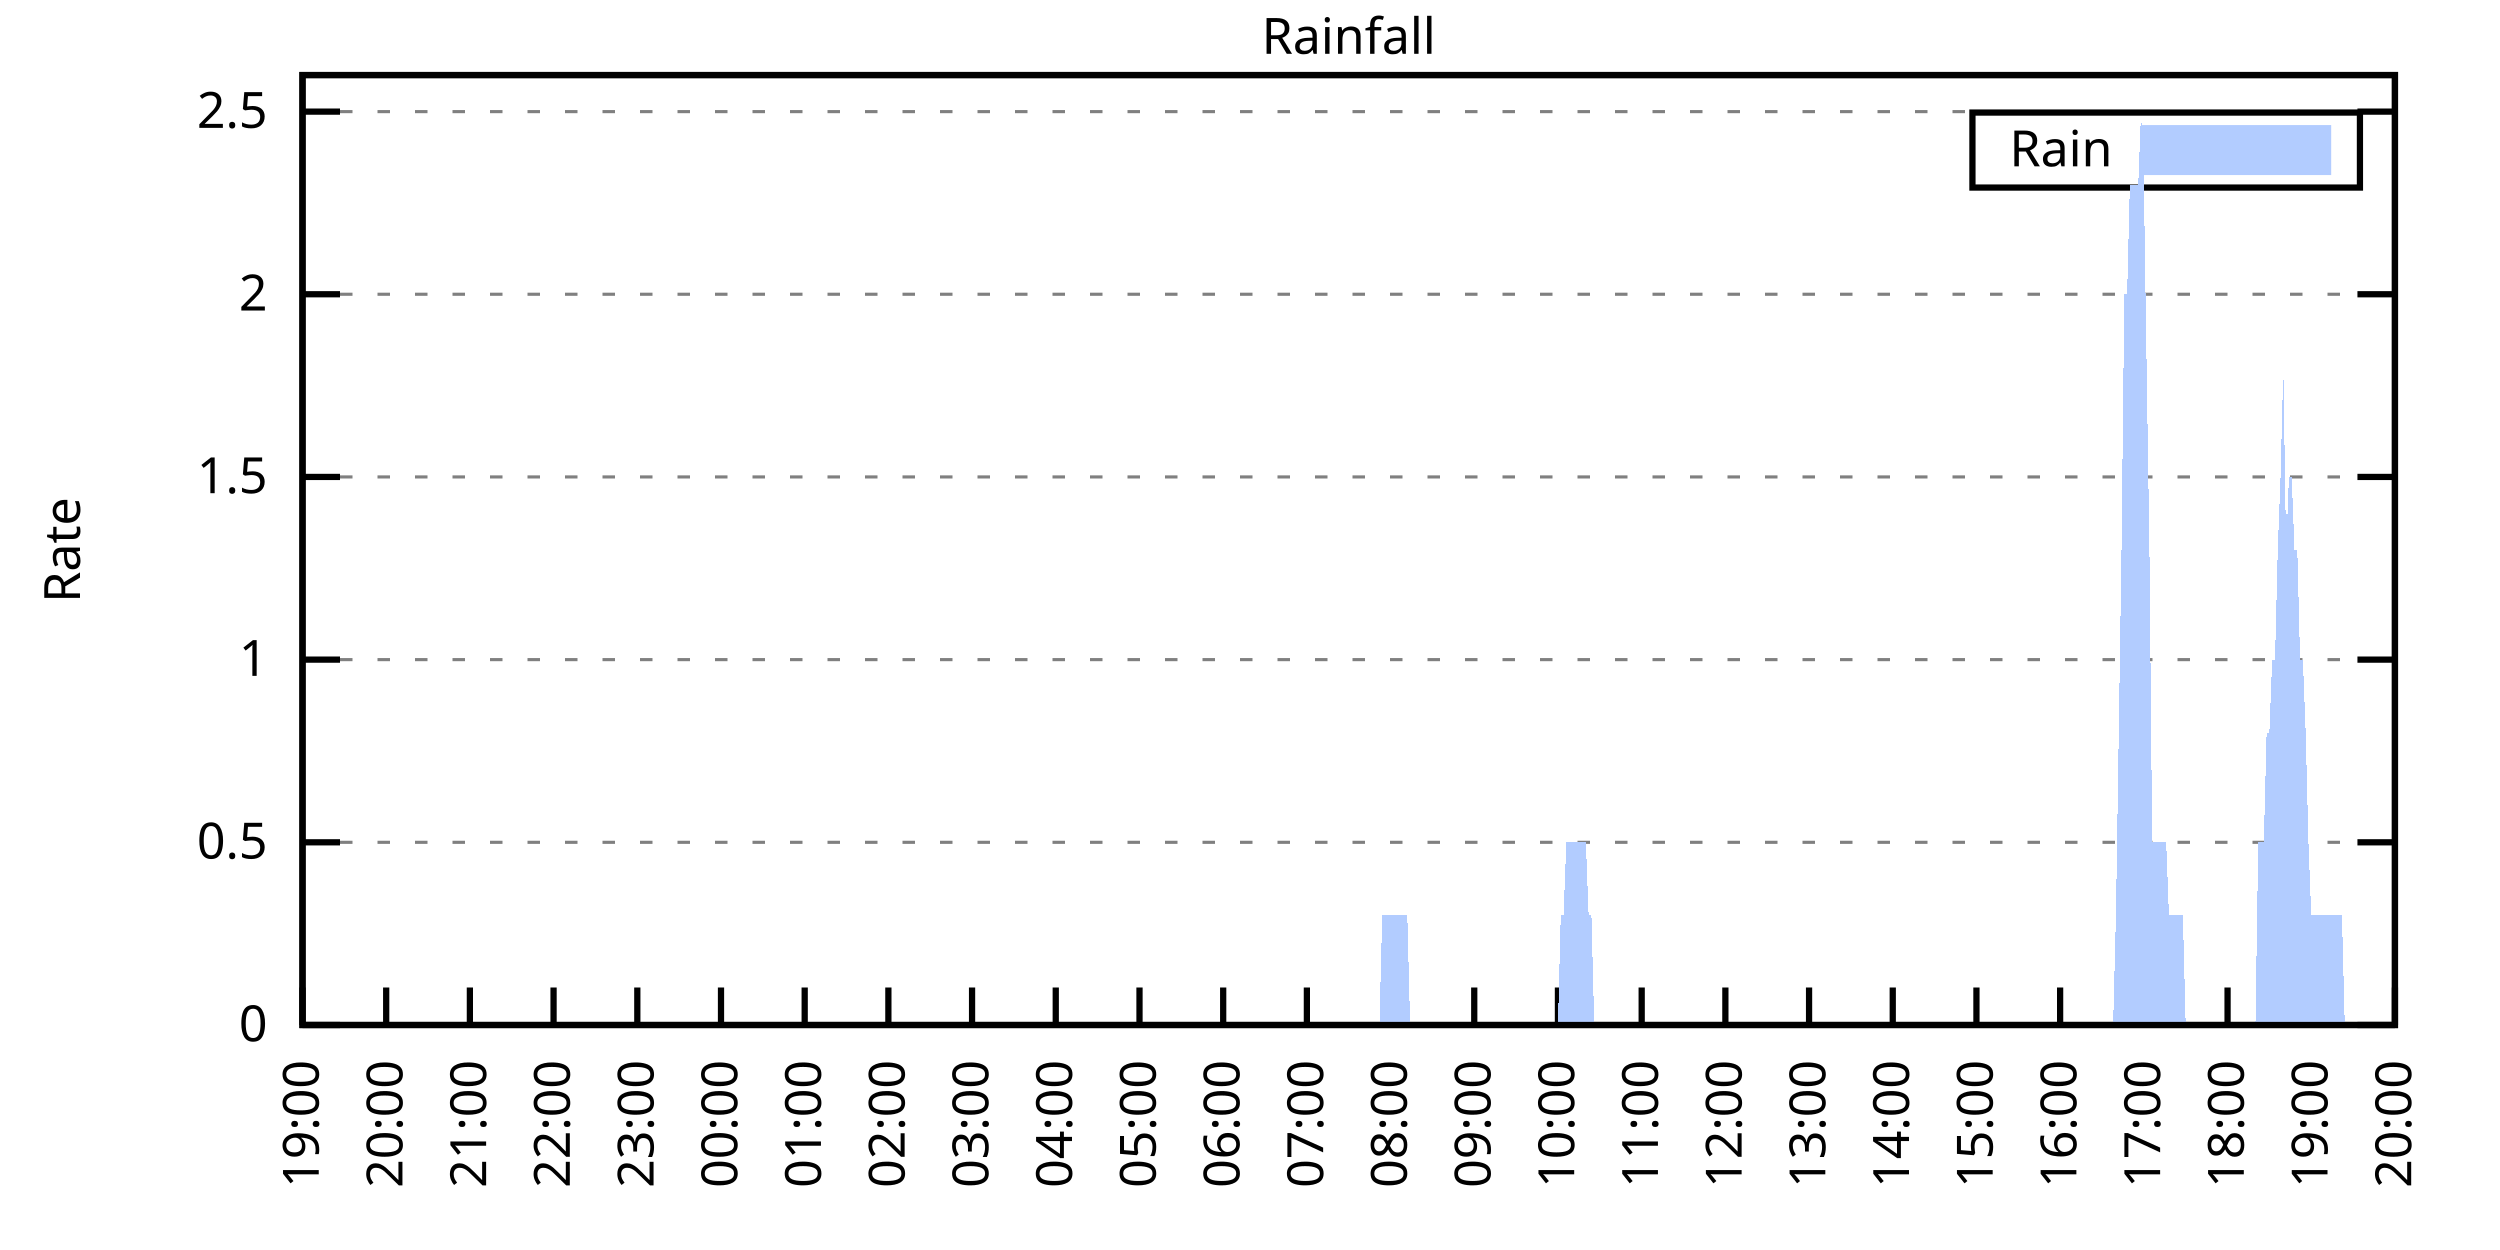
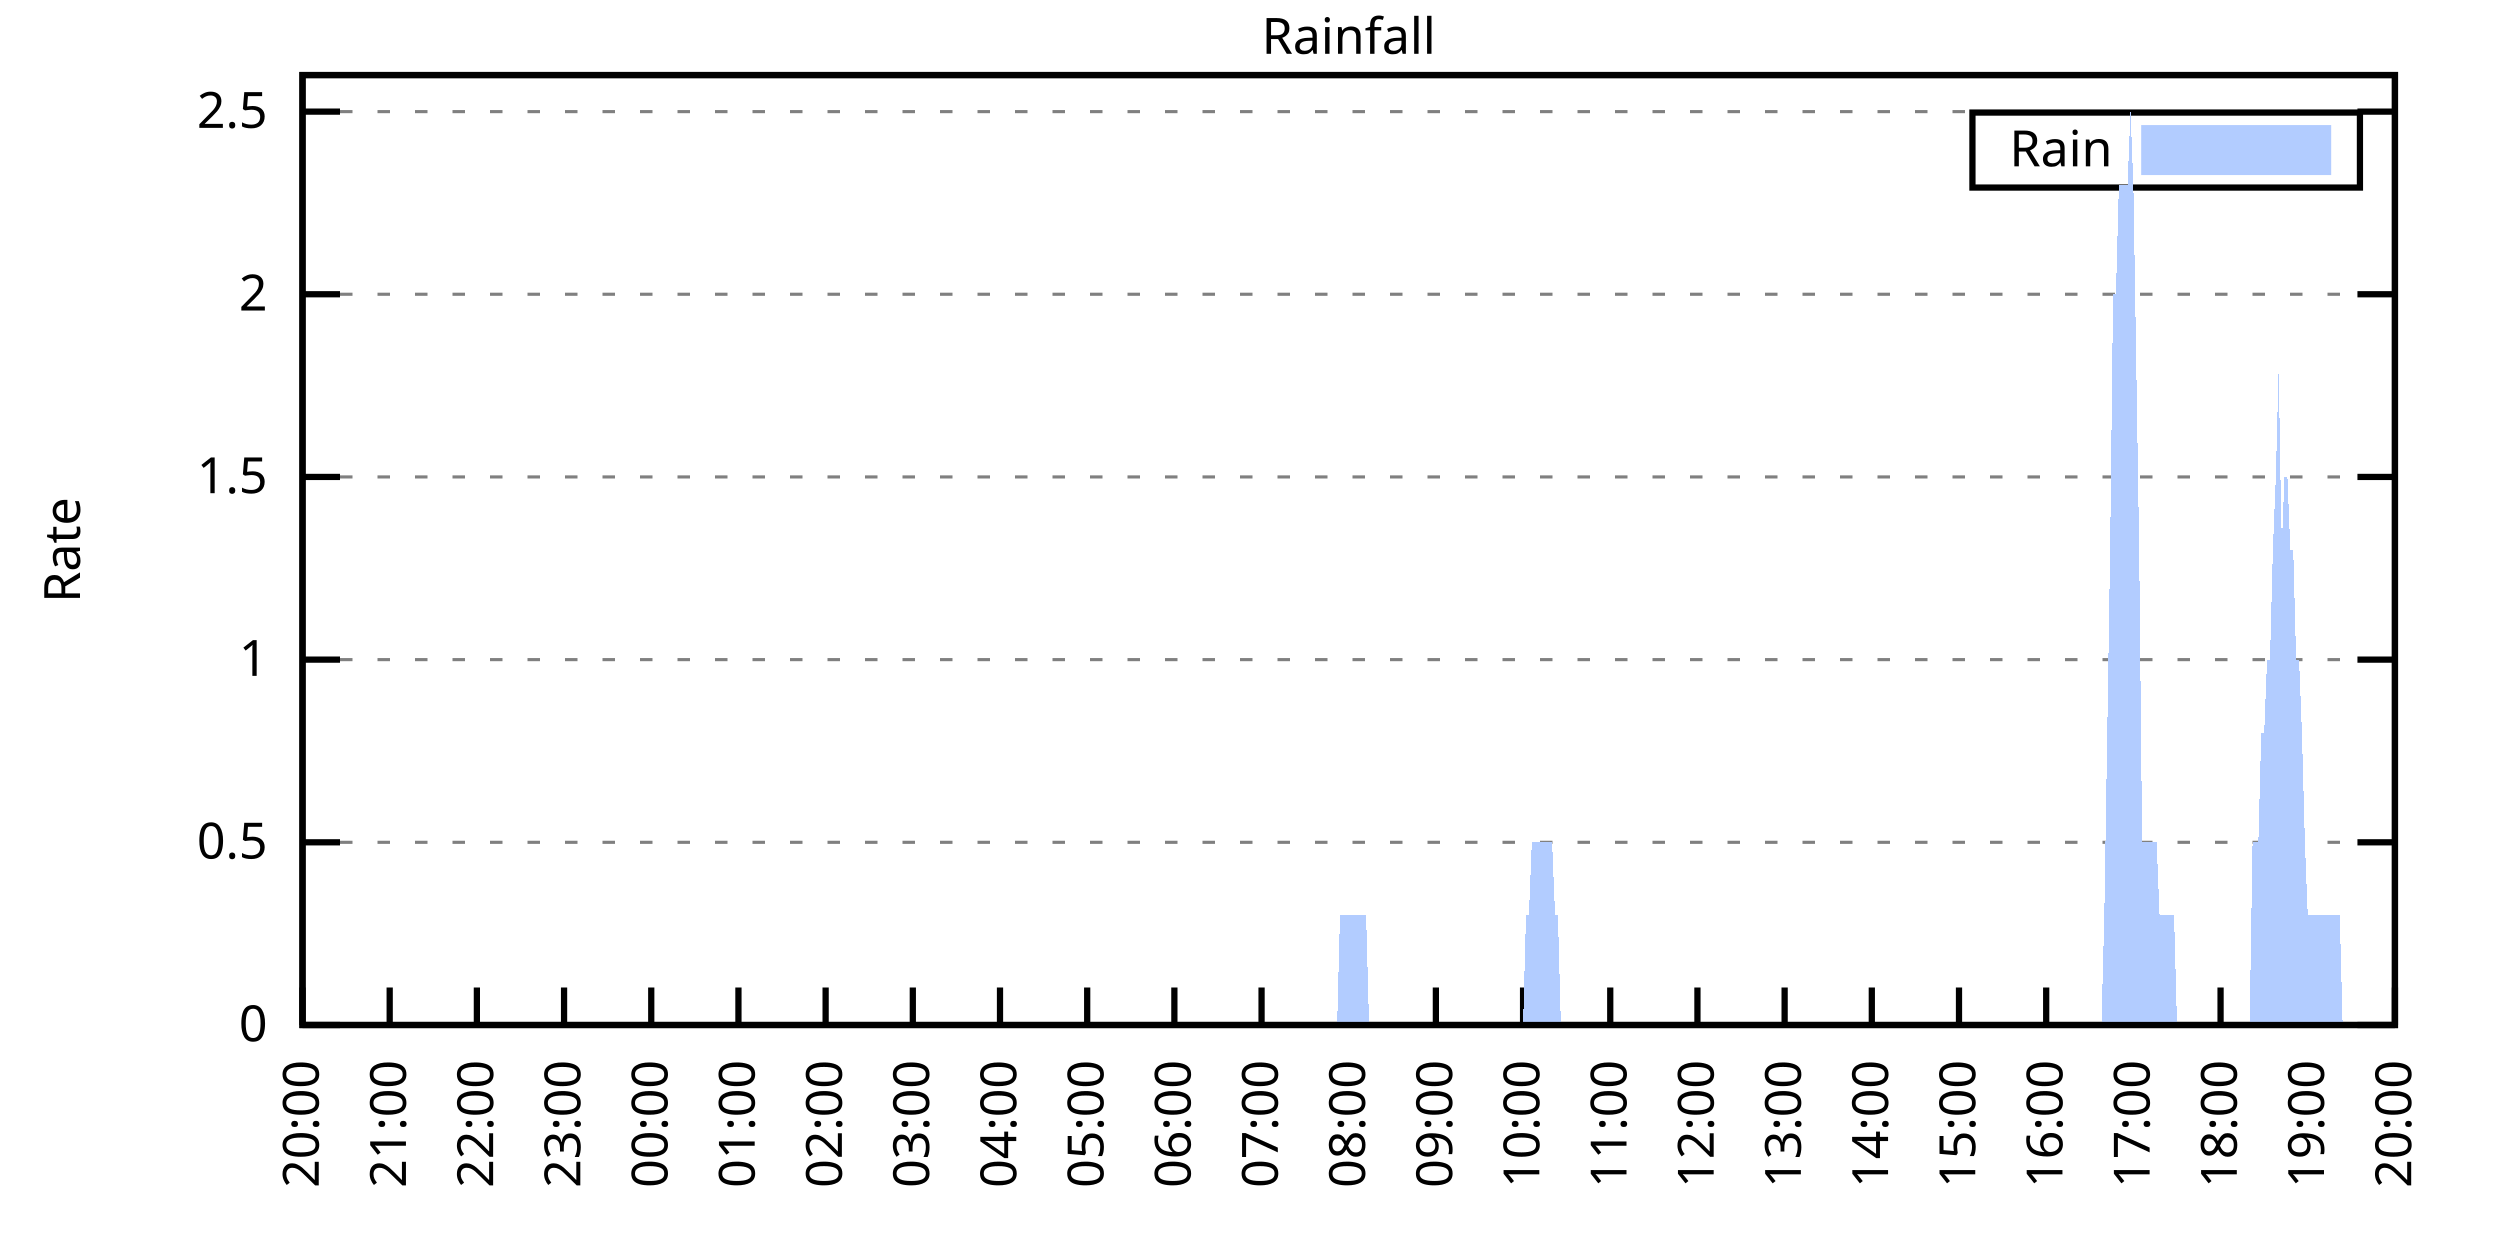
<svg xmlns="http://www.w3.org/2000/svg" xmlns:xlink="http://www.w3.org/1999/xlink" width="400" height="200" viewBox="0 0 400 200">
  <g id="gnuplot_canvas">
    <rect x="0" y="0" width="400" height="200" fill="none" />
    <defs>
      <circle id="gpDot" r="0.5" stroke-width="0.5" stroke="currentColor" />
      <path id="gpPt0" stroke-width="0.333" stroke="currentColor" d="M-1,0 h2 M0,-1 v2" />
      <path id="gpPt1" stroke-width="0.333" stroke="currentColor" d="M-1,-1 L1,1 M1,-1 L-1,1" />
      <path id="gpPt2" stroke-width="0.333" stroke="currentColor" d="M-1,0 L1,0 M0,-1 L0,1 M-1,-1 L1,1 M-1,1 L1,-1" />
      <rect id="gpPt3" stroke-width="0.333" stroke="currentColor" x="-1" y="-1" width="2" height="2" />
      <rect id="gpPt4" stroke-width="0.333" stroke="currentColor" fill="currentColor" x="-1" y="-1" width="2" height="2" />
      <circle id="gpPt5" stroke-width="0.333" stroke="currentColor" cx="0" cy="0" r="1" />
      <use xlink:href="#gpPt5" id="gpPt6" fill="currentColor" stroke="none" />
      <path id="gpPt7" stroke-width="0.333" stroke="currentColor" d="M0,-1.33 L-1.33,0.67 L1.33,0.67 z" />
      <use xlink:href="#gpPt7" id="gpPt8" fill="currentColor" stroke="none" />
      <use xlink:href="#gpPt7" id="gpPt9" stroke="currentColor" transform="rotate(180)" />
      <use xlink:href="#gpPt9" id="gpPt10" fill="currentColor" stroke="none" />
      <use xlink:href="#gpPt3" id="gpPt11" stroke="currentColor" transform="rotate(45)" />
      <use xlink:href="#gpPt11" id="gpPt12" fill="currentColor" stroke="none" />
      <path id="gpPt13" stroke-width="0.333" stroke="currentColor" d="M0,1.330 L1.265,0.411 L0.782,-1.067 L-0.782,-1.076 L-1.265,0.411 z" />
      <use xlink:href="#gpPt13" id="gpPt14" fill="currentColor" stroke="none" />
      <filter id="textbox" filterUnits="objectBoundingBox" x="0" y="0" height="1" width="1">
        <feFlood flood-color="white" flood-opacity="1" result="bgnd" />
        <feComposite in="SourceGraphic" in2="bgnd" operator="atop" />
      </filter>
      <filter id="greybox" filterUnits="objectBoundingBox" x="0" y="0" height="1" width="1">
        <feFlood flood-color="lightgrey" flood-opacity="1" result="grey" />
        <feComposite in="SourceGraphic" in2="grey" operator="atop" />
      </filter>
    </defs>
    <g fill="none" color="white" stroke="currentColor" stroke-width="1.00" stroke-linecap="butt" stroke-linejoin="miter">
</g>
    <g fill="none" color="black" stroke="currentColor" stroke-width="1.00" stroke-linecap="butt" stroke-linejoin="miter">
      <g stroke="none" shape-rendering="crispEdges">
        <polygon fill="rgb(255, 255, 255)" points="48.40,164.00 383.18,164.00 383.18,12.02 48.40,12.02 " />
      </g>
    </g>
    <g fill="none" color="black" stroke="currentColor" stroke-width="1.00" stroke-linecap="butt" stroke-linejoin="miter">
</g>
    <g fill="none" color="black" stroke="black" stroke-width="0.50" stroke-linecap="butt" stroke-linejoin="miter">
</g>
    <g fill="none" color="gray" stroke="currentColor" stroke-width="0.50" stroke-linecap="butt" stroke-linejoin="miter">
      <path stroke="gray" stroke-dasharray="2,4" class="gridline" d="M48.40,164.00 L383.19,164.00  " />
    </g>
    <g fill="none" color="gray" stroke="gray" stroke-width="1.00" stroke-linecap="butt" stroke-linejoin="miter">
</g>
    <g fill="none" color="black" stroke="currentColor" stroke-width="1.00" stroke-linecap="butt" stroke-linejoin="miter">
      <path stroke="black" d="M48.40,164.00 L54.40,164.00 M383.19,164.00 L377.19,164.00  " />
      <g transform="translate(42.80,166.60)" stroke="none" fill="black" font-family="Sans" font-size="8.00" text-anchor="end">
        <text>
          <tspan font-family="Sans"> 0</tspan>
        </text>
      </g>
    </g>
    <g fill="none" color="black" stroke="currentColor" stroke-width="1.00" stroke-linecap="butt" stroke-linejoin="miter">
</g>
    <g fill="none" color="black" stroke="black" stroke-width="0.50" stroke-linecap="butt" stroke-linejoin="miter">
</g>
    <g fill="none" color="gray" stroke="currentColor" stroke-width="0.50" stroke-linecap="butt" stroke-linejoin="miter">
      <path stroke="gray" stroke-dasharray="2,4" class="gridline" d="M48.40,134.77 L383.19,134.77  " />
    </g>
    <g fill="none" color="gray" stroke="gray" stroke-width="1.00" stroke-linecap="butt" stroke-linejoin="miter">
</g>
    <g fill="none" color="black" stroke="currentColor" stroke-width="1.00" stroke-linecap="butt" stroke-linejoin="miter">
      <path stroke="black" d="M48.40,134.77 L54.40,134.77 M383.19,134.77 L377.19,134.77  " />
      <g transform="translate(42.80,137.37)" stroke="none" fill="black" font-family="Sans" font-size="8.00" text-anchor="end">
        <text>
          <tspan font-family="Sans"> 0.5</tspan>
        </text>
      </g>
    </g>
    <g fill="none" color="black" stroke="currentColor" stroke-width="1.00" stroke-linecap="butt" stroke-linejoin="miter">
</g>
    <g fill="none" color="black" stroke="black" stroke-width="0.50" stroke-linecap="butt" stroke-linejoin="miter">
</g>
    <g fill="none" color="gray" stroke="currentColor" stroke-width="0.50" stroke-linecap="butt" stroke-linejoin="miter">
      <path stroke="gray" stroke-dasharray="2,4" class="gridline" d="M48.40,105.54 L383.19,105.54  " />
    </g>
    <g fill="none" color="gray" stroke="gray" stroke-width="1.00" stroke-linecap="butt" stroke-linejoin="miter">
</g>
    <g fill="none" color="black" stroke="currentColor" stroke-width="1.00" stroke-linecap="butt" stroke-linejoin="miter">
      <path stroke="black" d="M48.40,105.54 L54.40,105.54 M383.19,105.54 L377.19,105.54  " />
      <g transform="translate(42.80,108.14)" stroke="none" fill="black" font-family="Sans" font-size="8.00" text-anchor="end">
        <text>
          <tspan font-family="Sans"> 1</tspan>
        </text>
      </g>
    </g>
    <g fill="none" color="black" stroke="currentColor" stroke-width="1.00" stroke-linecap="butt" stroke-linejoin="miter">
</g>
    <g fill="none" color="black" stroke="black" stroke-width="0.50" stroke-linecap="butt" stroke-linejoin="miter">
</g>
    <g fill="none" color="gray" stroke="currentColor" stroke-width="0.50" stroke-linecap="butt" stroke-linejoin="miter">
      <path stroke="gray" stroke-dasharray="2,4" class="gridline" d="M48.40,76.31 L383.19,76.31  " />
    </g>
    <g fill="none" color="gray" stroke="gray" stroke-width="1.00" stroke-linecap="butt" stroke-linejoin="miter">
</g>
    <g fill="none" color="black" stroke="currentColor" stroke-width="1.00" stroke-linecap="butt" stroke-linejoin="miter">
      <path stroke="black" d="M48.40,76.31 L54.40,76.31 M383.19,76.31 L377.19,76.31  " />
      <g transform="translate(42.80,78.91)" stroke="none" fill="black" font-family="Sans" font-size="8.00" text-anchor="end">
        <text>
          <tspan font-family="Sans"> 1.5</tspan>
        </text>
      </g>
    </g>
    <g fill="none" color="black" stroke="currentColor" stroke-width="1.00" stroke-linecap="butt" stroke-linejoin="miter">
</g>
    <g fill="none" color="black" stroke="black" stroke-width="0.50" stroke-linecap="butt" stroke-linejoin="miter">
</g>
    <g fill="none" color="gray" stroke="currentColor" stroke-width="0.50" stroke-linecap="butt" stroke-linejoin="miter">
      <path stroke="gray" stroke-dasharray="2,4" class="gridline" d="M48.40,47.08 L383.19,47.08  " />
    </g>
    <g fill="none" color="gray" stroke="gray" stroke-width="1.00" stroke-linecap="butt" stroke-linejoin="miter">
</g>
    <g fill="none" color="black" stroke="currentColor" stroke-width="1.00" stroke-linecap="butt" stroke-linejoin="miter">
      <path stroke="black" d="M48.40,47.08 L54.40,47.08 M383.19,47.08 L377.19,47.08  " />
      <g transform="translate(42.80,49.68)" stroke="none" fill="black" font-family="Sans" font-size="8.00" text-anchor="end">
        <text>
          <tspan font-family="Sans"> 2</tspan>
        </text>
      </g>
    </g>
    <g fill="none" color="black" stroke="currentColor" stroke-width="1.00" stroke-linecap="butt" stroke-linejoin="miter">
</g>
    <g fill="none" color="black" stroke="black" stroke-width="0.50" stroke-linecap="butt" stroke-linejoin="miter">
</g>
    <g fill="none" color="gray" stroke="currentColor" stroke-width="0.50" stroke-linecap="butt" stroke-linejoin="miter">
      <path stroke="gray" stroke-dasharray="2,4" class="gridline" d="M48.40,17.86 L383.19,17.86  " />
    </g>
    <g fill="none" color="gray" stroke="gray" stroke-width="1.00" stroke-linecap="butt" stroke-linejoin="miter">
</g>
    <g fill="none" color="black" stroke="currentColor" stroke-width="1.00" stroke-linecap="butt" stroke-linejoin="miter">
      <path stroke="black" d="M48.40,17.86 L54.40,17.86 M383.19,17.86 L377.19,17.86  " />
      <g transform="translate(42.80,20.46)" stroke="none" fill="black" font-family="Sans" font-size="8.00" text-anchor="end">
        <text>
          <tspan font-family="Sans"> 2.5</tspan>
        </text>
      </g>
    </g>
    <g fill="none" color="black" stroke="currentColor" stroke-width="1.00" stroke-linecap="butt" stroke-linejoin="miter">
      <path stroke="black" d="M48.40,164.00 L48.40,158.00  " />
      <g transform="translate(51.00,169.60) rotate(270.00)" stroke="none" fill="black" font-family="Sans" font-size="8.00" text-anchor="end">
        <text>
-           <tspan font-family="Sans">19:00</tspan>
-         </text>
-       </g>
-     </g>
-     <g fill="none" color="black" stroke="currentColor" stroke-width="1.00" stroke-linecap="butt" stroke-linejoin="miter">
-       <path stroke="black" d="M61.79,164.00 L61.79,158.00  " />
-       <g transform="translate(64.39,169.60) rotate(270.00)" stroke="none" fill="black" font-family="Sans" font-size="8.00" text-anchor="end">
-         <text>
          <tspan font-family="Sans">20:00</tspan>
        </text>
      </g>
    </g>
    <g fill="none" color="black" stroke="currentColor" stroke-width="1.00" stroke-linecap="butt" stroke-linejoin="miter">
-       <path stroke="black" d="M75.18,164.00 L75.18,158.00  " />
-       <g transform="translate(77.78,169.60) rotate(270.00)" stroke="none" fill="black" font-family="Sans" font-size="8.00" text-anchor="end">
+       <path stroke="black" d="M62.35,164.00 L62.35,158.00  " />
+       <g transform="translate(64.95,169.60) rotate(270.00)" stroke="none" fill="black" font-family="Sans" font-size="8.00" text-anchor="end">
        <text>
          <tspan font-family="Sans">21:00</tspan>
        </text>
      </g>
    </g>
    <g fill="none" color="black" stroke="currentColor" stroke-width="1.00" stroke-linecap="butt" stroke-linejoin="miter">
-       <path stroke="black" d="M88.57,164.00 L88.57,158.00  " />
-       <g transform="translate(91.17,169.60) rotate(270.00)" stroke="none" fill="black" font-family="Sans" font-size="8.00" text-anchor="end">
+       <path stroke="black" d="M76.30,164.00 L76.30,158.00  " />
+       <g transform="translate(78.90,169.60) rotate(270.00)" stroke="none" fill="black" font-family="Sans" font-size="8.00" text-anchor="end">
        <text>
          <tspan font-family="Sans">22:00</tspan>
        </text>
      </g>
    </g>
    <g fill="none" color="black" stroke="currentColor" stroke-width="1.00" stroke-linecap="butt" stroke-linejoin="miter">
-       <path stroke="black" d="M101.97,164.00 L101.97,158.00  " />
-       <g transform="translate(104.57,169.60) rotate(270.00)" stroke="none" fill="black" font-family="Sans" font-size="8.00" text-anchor="end">
+       <path stroke="black" d="M90.25,164.00 L90.25,158.00  " />
+       <g transform="translate(92.85,169.60) rotate(270.00)" stroke="none" fill="black" font-family="Sans" font-size="8.00" text-anchor="end">
        <text>
          <tspan font-family="Sans">23:00</tspan>
        </text>
      </g>
    </g>
    <g fill="none" color="black" stroke="currentColor" stroke-width="1.00" stroke-linecap="butt" stroke-linejoin="miter">
-       <path stroke="black" d="M115.36,164.00 L115.36,158.00  " />
-       <g transform="translate(117.96,169.60) rotate(270.00)" stroke="none" fill="black" font-family="Sans" font-size="8.00" text-anchor="end">
+       <path stroke="black" d="M104.20,164.00 L104.20,158.00  " />
+       <g transform="translate(106.80,169.60) rotate(270.00)" stroke="none" fill="black" font-family="Sans" font-size="8.00" text-anchor="end">
        <text>
          <tspan font-family="Sans">00:00</tspan>
        </text>
      </g>
    </g>
    <g fill="none" color="black" stroke="currentColor" stroke-width="1.00" stroke-linecap="butt" stroke-linejoin="miter">
-       <path stroke="black" d="M128.75,164.00 L128.75,158.00  " />
-       <g transform="translate(131.35,169.60) rotate(270.00)" stroke="none" fill="black" font-family="Sans" font-size="8.00" text-anchor="end">
+       <path stroke="black" d="M118.15,164.00 L118.15,158.00  " />
+       <g transform="translate(120.75,169.60) rotate(270.00)" stroke="none" fill="black" font-family="Sans" font-size="8.00" text-anchor="end">
        <text>
          <tspan font-family="Sans">01:00</tspan>
        </text>
      </g>
    </g>
    <g fill="none" color="black" stroke="currentColor" stroke-width="1.00" stroke-linecap="butt" stroke-linejoin="miter">
-       <path stroke="black" d="M142.14,164.00 L142.14,158.00  " />
-       <g transform="translate(144.74,169.60) rotate(270.00)" stroke="none" fill="black" font-family="Sans" font-size="8.00" text-anchor="end">
+       <path stroke="black" d="M132.10,164.00 L132.10,158.00  " />
+       <g transform="translate(134.70,169.60) rotate(270.00)" stroke="none" fill="black" font-family="Sans" font-size="8.00" text-anchor="end">
        <text>
          <tspan font-family="Sans">02:00</tspan>
        </text>
      </g>
    </g>
    <g fill="none" color="black" stroke="currentColor" stroke-width="1.00" stroke-linecap="butt" stroke-linejoin="miter">
-       <path stroke="black" d="M155.53,164.00 L155.53,158.00  " />
-       <g transform="translate(158.13,169.60) rotate(270.00)" stroke="none" fill="black" font-family="Sans" font-size="8.00" text-anchor="end">
+       <path stroke="black" d="M146.05,164.00 L146.05,158.00  " />
+       <g transform="translate(148.65,169.60) rotate(270.00)" stroke="none" fill="black" font-family="Sans" font-size="8.00" text-anchor="end">
        <text>
          <tspan font-family="Sans">03:00</tspan>
        </text>
      </g>
    </g>
    <g fill="none" color="black" stroke="currentColor" stroke-width="1.00" stroke-linecap="butt" stroke-linejoin="miter">
-       <path stroke="black" d="M168.92,164.00 L168.92,158.00  " />
-       <g transform="translate(171.52,169.60) rotate(270.00)" stroke="none" fill="black" font-family="Sans" font-size="8.00" text-anchor="end">
+       <path stroke="black" d="M160.00,164.00 L160.00,158.00  " />
+       <g transform="translate(162.60,169.60) rotate(270.00)" stroke="none" fill="black" font-family="Sans" font-size="8.00" text-anchor="end">
        <text>
          <tspan font-family="Sans">04:00</tspan>
        </text>
      </g>
    </g>
    <g fill="none" color="black" stroke="currentColor" stroke-width="1.00" stroke-linecap="butt" stroke-linejoin="miter">
-       <path stroke="black" d="M182.32,164.00 L182.32,158.00  " />
-       <g transform="translate(184.92,169.60) rotate(270.00)" stroke="none" fill="black" font-family="Sans" font-size="8.00" text-anchor="end">
+       <path stroke="black" d="M173.95,164.00 L173.95,158.00  " />
+       <g transform="translate(176.55,169.60) rotate(270.00)" stroke="none" fill="black" font-family="Sans" font-size="8.00" text-anchor="end">
        <text>
          <tspan font-family="Sans">05:00</tspan>
        </text>
      </g>
    </g>
    <g fill="none" color="black" stroke="currentColor" stroke-width="1.00" stroke-linecap="butt" stroke-linejoin="miter">
-       <path stroke="black" d="M195.71,164.00 L195.71,158.00  " />
-       <g transform="translate(198.31,169.60) rotate(270.00)" stroke="none" fill="black" font-family="Sans" font-size="8.00" text-anchor="end">
+       <path stroke="black" d="M187.90,164.00 L187.90,158.00  " />
+       <g transform="translate(190.50,169.60) rotate(270.00)" stroke="none" fill="black" font-family="Sans" font-size="8.00" text-anchor="end">
        <text>
          <tspan font-family="Sans">06:00</tspan>
        </text>
      </g>
    </g>
    <g fill="none" color="black" stroke="currentColor" stroke-width="1.00" stroke-linecap="butt" stroke-linejoin="miter">
-       <path stroke="black" d="M209.10,164.00 L209.10,158.00  " />
-       <g transform="translate(211.70,169.60) rotate(270.00)" stroke="none" fill="black" font-family="Sans" font-size="8.00" text-anchor="end">
+       <path stroke="black" d="M201.85,164.00 L201.85,158.00  " />
+       <g transform="translate(204.45,169.60) rotate(270.00)" stroke="none" fill="black" font-family="Sans" font-size="8.00" text-anchor="end">
        <text>
          <tspan font-family="Sans">07:00</tspan>
        </text>
      </g>
    </g>
    <g fill="none" color="black" stroke="currentColor" stroke-width="1.00" stroke-linecap="butt" stroke-linejoin="miter">
-       <path stroke="black" d="M222.49,164.00 L222.49,158.00  " />
-       <g transform="translate(225.09,169.60) rotate(270.00)" stroke="none" fill="black" font-family="Sans" font-size="8.00" text-anchor="end">
+       <path stroke="black" d="M215.80,164.00 L215.80,158.00  " />
+       <g transform="translate(218.40,169.60) rotate(270.00)" stroke="none" fill="black" font-family="Sans" font-size="8.00" text-anchor="end">
        <text>
          <tspan font-family="Sans">08:00</tspan>
        </text>
      </g>
    </g>
    <g fill="none" color="black" stroke="currentColor" stroke-width="1.00" stroke-linecap="butt" stroke-linejoin="miter">
-       <path stroke="black" d="M235.88,164.00 L235.88,158.00  " />
-       <g transform="translate(238.48,169.60) rotate(270.00)" stroke="none" fill="black" font-family="Sans" font-size="8.00" text-anchor="end">
+       <path stroke="black" d="M229.74,164.00 L229.74,158.00  " />
+       <g transform="translate(232.34,169.60) rotate(270.00)" stroke="none" fill="black" font-family="Sans" font-size="8.00" text-anchor="end">
        <text>
          <tspan font-family="Sans">09:00</tspan>
        </text>
      </g>
    </g>
    <g fill="none" color="black" stroke="currentColor" stroke-width="1.00" stroke-linecap="butt" stroke-linejoin="miter">
-       <path stroke="black" d="M249.27,164.00 L249.27,158.00  " />
-       <g transform="translate(251.87,169.60) rotate(270.00)" stroke="none" fill="black" font-family="Sans" font-size="8.00" text-anchor="end">
+       <path stroke="black" d="M243.69,164.00 L243.69,158.00  " />
+       <g transform="translate(246.29,169.60) rotate(270.00)" stroke="none" fill="black" font-family="Sans" font-size="8.00" text-anchor="end">
        <text>
          <tspan font-family="Sans">10:00</tspan>
        </text>
      </g>
    </g>
    <g fill="none" color="black" stroke="currentColor" stroke-width="1.00" stroke-linecap="butt" stroke-linejoin="miter">
-       <path stroke="black" d="M262.67,164.00 L262.67,158.00  " />
-       <g transform="translate(265.27,169.60) rotate(270.00)" stroke="none" fill="black" font-family="Sans" font-size="8.00" text-anchor="end">
+       <path stroke="black" d="M257.64,164.00 L257.64,158.00  " />
+       <g transform="translate(260.24,169.60) rotate(270.00)" stroke="none" fill="black" font-family="Sans" font-size="8.00" text-anchor="end">
        <text>
          <tspan font-family="Sans">11:00</tspan>
        </text>
      </g>
    </g>
    <g fill="none" color="black" stroke="currentColor" stroke-width="1.00" stroke-linecap="butt" stroke-linejoin="miter">
-       <path stroke="black" d="M276.06,164.00 L276.06,158.00  " />
-       <g transform="translate(278.66,169.60) rotate(270.00)" stroke="none" fill="black" font-family="Sans" font-size="8.00" text-anchor="end">
+       <path stroke="black" d="M271.59,164.00 L271.59,158.00  " />
+       <g transform="translate(274.19,169.60) rotate(270.00)" stroke="none" fill="black" font-family="Sans" font-size="8.00" text-anchor="end">
        <text>
          <tspan font-family="Sans">12:00</tspan>
        </text>
      </g>
    </g>
    <g fill="none" color="black" stroke="currentColor" stroke-width="1.00" stroke-linecap="butt" stroke-linejoin="miter">
-       <path stroke="black" d="M289.45,164.00 L289.45,158.00  " />
-       <g transform="translate(292.05,169.60) rotate(270.00)" stroke="none" fill="black" font-family="Sans" font-size="8.00" text-anchor="end">
+       <path stroke="black" d="M285.54,164.00 L285.54,158.00  " />
+       <g transform="translate(288.14,169.60) rotate(270.00)" stroke="none" fill="black" font-family="Sans" font-size="8.00" text-anchor="end">
        <text>
          <tspan font-family="Sans">13:00</tspan>
        </text>
      </g>
    </g>
    <g fill="none" color="black" stroke="currentColor" stroke-width="1.00" stroke-linecap="butt" stroke-linejoin="miter">
-       <path stroke="black" d="M302.84,164.00 L302.84,158.00  " />
-       <g transform="translate(305.44,169.60) rotate(270.00)" stroke="none" fill="black" font-family="Sans" font-size="8.00" text-anchor="end">
+       <path stroke="black" d="M299.49,164.00 L299.49,158.00  " />
+       <g transform="translate(302.09,169.60) rotate(270.00)" stroke="none" fill="black" font-family="Sans" font-size="8.00" text-anchor="end">
        <text>
          <tspan font-family="Sans">14:00</tspan>
        </text>
      </g>
    </g>
    <g fill="none" color="black" stroke="currentColor" stroke-width="1.00" stroke-linecap="butt" stroke-linejoin="miter">
-       <path stroke="black" d="M316.23,164.00 L316.23,158.00  " />
-       <g transform="translate(318.83,169.60) rotate(270.00)" stroke="none" fill="black" font-family="Sans" font-size="8.00" text-anchor="end">
+       <path stroke="black" d="M313.44,164.00 L313.44,158.00  " />
+       <g transform="translate(316.04,169.60) rotate(270.00)" stroke="none" fill="black" font-family="Sans" font-size="8.00" text-anchor="end">
        <text>
          <tspan font-family="Sans">15:00</tspan>
        </text>
      </g>
    </g>
    <g fill="none" color="black" stroke="currentColor" stroke-width="1.00" stroke-linecap="butt" stroke-linejoin="miter">
-       <path stroke="black" d="M329.62,164.00 L329.62,158.00  " />
-       <g transform="translate(332.22,169.60) rotate(270.00)" stroke="none" fill="black" font-family="Sans" font-size="8.00" text-anchor="end">
+       <path stroke="black" d="M327.39,164.00 L327.39,158.00  " />
+       <g transform="translate(329.99,169.60) rotate(270.00)" stroke="none" fill="black" font-family="Sans" font-size="8.00" text-anchor="end">
        <text>
          <tspan font-family="Sans">16:00</tspan>
        </text>
      </g>
    </g>
    <g fill="none" color="black" stroke="currentColor" stroke-width="1.00" stroke-linecap="butt" stroke-linejoin="miter">
-       <path stroke="black" d="M343.02,164.00 L343.02,158.00  " />
-       <g transform="translate(345.62,169.60) rotate(270.00)" stroke="none" fill="black" font-family="Sans" font-size="8.00" text-anchor="end">
+       <path stroke="black" d="M341.34,164.00 L341.34,158.00  " />
+       <g transform="translate(343.94,169.60) rotate(270.00)" stroke="none" fill="black" font-family="Sans" font-size="8.00" text-anchor="end">
        <text>
          <tspan font-family="Sans">17:00</tspan>
        </text>
      </g>
    </g>
    <g fill="none" color="black" stroke="currentColor" stroke-width="1.00" stroke-linecap="butt" stroke-linejoin="miter">
-       <path stroke="black" d="M356.41,164.00 L356.41,158.00  " />
-       <g transform="translate(359.01,169.60) rotate(270.00)" stroke="none" fill="black" font-family="Sans" font-size="8.00" text-anchor="end">
+       <path stroke="black" d="M355.29,164.00 L355.29,158.00  " />
+       <g transform="translate(357.89,169.60) rotate(270.00)" stroke="none" fill="black" font-family="Sans" font-size="8.00" text-anchor="end">
        <text>
          <tspan font-family="Sans">18:00</tspan>
        </text>
      </g>
    </g>
    <g fill="none" color="black" stroke="currentColor" stroke-width="1.00" stroke-linecap="butt" stroke-linejoin="miter">
-       <path stroke="black" d="M369.80,164.00 L369.80,158.00  " />
-       <g transform="translate(372.40,169.60) rotate(270.00)" stroke="none" fill="black" font-family="Sans" font-size="8.00" text-anchor="end">
+       <path stroke="black" d="M369.24,164.00 L369.24,158.00  " />
+       <g transform="translate(371.84,169.60) rotate(270.00)" stroke="none" fill="black" font-family="Sans" font-size="8.00" text-anchor="end">
        <text>
          <tspan font-family="Sans">19:00</tspan>
        </text>
      </g>
    </g>
    <g fill="none" color="black" stroke="currentColor" stroke-width="1.00" stroke-linecap="butt" stroke-linejoin="miter">
      <path stroke="black" d="M383.19,164.00 L383.19,158.00  " />
      <g transform="translate(385.79,169.60) rotate(270.00)" stroke="none" fill="black" font-family="Sans" font-size="8.00" text-anchor="end">
        <text>
          <tspan font-family="Sans">20:00</tspan>
        </text>
      </g>
    </g>
    <g fill="none" color="black" stroke="currentColor" stroke-width="1.00" stroke-linecap="butt" stroke-linejoin="miter">
</g>
    <g fill="none" color="black" stroke="currentColor" stroke-width="1.00" stroke-linecap="butt" stroke-linejoin="miter">
      <path stroke="black" d="M48.40,12.01 L48.40,164.00 L383.19,164.00 L383.19,12.01 L48.40,12.01 Z  " />
    </g>
    <g fill="none" color="black" stroke="currentColor" stroke-width="1.00" stroke-linecap="butt" stroke-linejoin="miter">
</g>
    <g fill="none" color="black" stroke="currentColor" stroke-width="1.00" stroke-linecap="butt" stroke-linejoin="miter">
      <path stroke="black" d="M315.59,30.01 L315.59,18.01 L377.59,18.01 L377.59,30.01 L315.59,30.01 Z  " />
    </g>
    <g id="Rainfall_plot_1">
      <g fill="none" color="white" stroke="black" stroke-width="2.00" stroke-linecap="butt" stroke-linejoin="miter">
</g>
      <g fill="none" color="black" stroke="currentColor" stroke-width="2.00" stroke-linecap="butt" stroke-linejoin="miter">
        <g transform="translate(337.99,26.61)" stroke="none" fill="black" font-family="Sans" font-size="8.00" text-anchor="end">
          <text>
            <tspan font-family="Sans">Rain</tspan>
          </text>
        </g>
      </g>
      <g fill="none" color="black" stroke="currentColor" stroke-width="2.00" stroke-linecap="butt" stroke-linejoin="miter">
        <g stroke="none" shape-rendering="crispEdges">
          <polygon fill="rgb(178, 204, 255)" points="343.59,27.01 371.99,27.01 371.99,21.01 343.59,21.01 " />
        </g>
        <path stroke="rgb(178, 204, 255)" d="M343.59,27.01 L371.99,27.01 L371.99,21.01 L343.59,21.01 L343.59,27.01 Z  " />
      </g>
      <g fill="none" color="black" stroke="currentColor" stroke-width="2.00" stroke-linecap="butt" stroke-linejoin="miter">
        <g stroke="none" shape-rendering="crispEdges">
-           <polygon fill="rgb(178, 204, 255)" points="58.67,164.00 59.11,164.00 59.56,164.00 60.01,164.00 60.45,164.00 60.90,164.00 61.35,164.00 61.79,164.00 62.24,164.00 62.68,164.00 63.13,164.00 63.58,164.00 64.02,164.00 64.47,164.00 64.92,164.00 65.36,164.00 65.81,164.00 66.26,164.00 66.70,164.00 67.15,164.00 67.59,164.00 68.04,164.00 68.49,164.00 68.93,164.00 69.38,164.00 69.83,164.00 70.27,164.00 70.72,164.00 71.17,164.00 71.61,164.00 72.06,164.00 72.50,164.00 72.95,164.00 73.40,164.00 73.84,164.00 74.29,164.00 74.74,164.00 75.18,164.00 75.63,164.00 76.08,164.00 76.52,164.00 76.97,164.00 77.42,164.00 77.86,164.00 78.31,164.00 78.75,164.00 79.20,164.00 79.65,164.00 80.09,164.00 80.54,164.00 80.99,164.00 81.43,164.00 81.88,164.00 82.33,164.00 82.77,164.00 83.22,164.00 83.66,164.00 84.11,164.00 84.56,164.00 85.00,164.00 85.45,164.00 85.90,164.00 86.34,164.00 86.79,164.00 87.24,164.00 87.68,164.00 88.13,164.00 88.57,164.00 89.02,164.00 89.47,164.00 89.91,164.00 90.36,164.00 90.81,164.00 91.25,164.00 91.70,164.00 92.15,164.00 92.59,164.00 93.04,164.00 93.49,164.00 93.93,164.00 94.38,164.00 94.82,164.00 95.27,164.00 95.72,164.00 96.16,164.00 96.61,164.00 97.06,164.00 97.50,164.00 97.95,164.00 98.40,164.00 98.84,164.00 99.29,164.00 99.73,164.00 100.18,164.00 100.63,164.00 101.07,164.00 101.52,164.00 101.97,164.00 102.41,164.00 102.86,164.00 103.31,164.00 103.75,164.00 104.20,164.00 104.64,164.00 105.09,164.00 105.54,164.00 105.98,164.00 106.43,164.00 106.88,164.00 107.32,164.00 107.77,164.00 108.22,164.00 108.66,164.00 109.11,164.00 109.55,164.00 110.00,164.00 110.45,164.00 110.89,164.00 111.34,164.00 111.79,164.00 112.23,164.00 112.68,164.00 113.13,164.00 113.57,164.00 114.02,164.00 114.47,164.00 114.91,164.00 115.36,164.00 115.80,164.00 116.25,164.00 116.70,164.00 117.14,164.00 117.59,164.00 118.04,164.00 118.48,164.00 118.93,164.00 119.38,164.00 119.82,164.00 120.27,164.00 120.71,164.00 121.16,164.00 121.61,164.00 122.05,164.00 122.50,164.00 122.95,164.00 123.39,164.00 123.84,164.00 124.29,164.00 124.73,164.00 125.18,164.00 125.62,164.00 126.07,164.00 126.52,164.00 126.96,164.00 127.41,164.00 127.86,164.00 128.30,164.00 128.75,164.00 129.20,164.00 129.64,164.00 130.09,164.00 130.54,164.00 130.98,164.00 131.43,164.00 131.87,164.00 132.32,164.00 132.77,164.00 133.21,164.00 133.66,164.00 134.11,164.00 134.55,164.00 135.00,164.00 135.45,164.00 135.89,164.00 136.34,164.00 136.78,164.00 137.23,164.00 137.68,164.00 138.12,164.00 138.57,164.00 139.02,164.00 139.46,164.00 139.91,164.00 140.36,164.00 140.80,164.00 141.25,164.00 141.69,164.00 142.14,164.00 142.59,164.00 143.03,164.00 143.48,164.00 143.93,164.00 144.37,164.00 144.82,164.00 145.27,164.00 145.71,164.00 146.16,164.00 146.61,164.00 147.05,164.00 147.50,164.00 147.94,164.00 148.39,164.00 148.84,164.00 149.28,164.00 149.73,164.00 150.18,164.00 150.62,164.00 151.07,164.00 151.52,164.00 151.96,164.00 152.41,164.00 152.85,164.00 153.30,164.00 153.75,164.00 154.19,164.00 154.64,164.00 155.09,164.00 155.53,164.00 155.98,164.00 156.43,164.00 156.87,164.00 157.32,164.00 157.76,164.00 158.21,164.00 158.66,164.00 159.10,164.00 159.55,164.00 160.00,164.00 160.44,164.00 160.89,164.00 161.34,164.00 161.78,164.00 162.23,164.00 162.67,164.00 163.12,164.00 163.57,164.00 164.01,164.00 164.46,164.00 164.91,164.00 165.35,164.00 165.80,164.00 166.25,164.00 166.69,164.00 167.14,164.00 167.59,164.00 168.03,164.00 168.48,164.00 168.92,164.00 169.37,164.00 169.82,164.00 170.26,164.00 170.71,164.00 171.16,164.00 171.60,164.00 172.05,164.00 172.50,164.00 172.94,164.00 173.39,164.00 173.83,164.00 174.28,164.00 174.73,164.00 175.17,164.00 175.62,164.00 176.07,164.00 176.51,164.00 176.96,164.00 177.41,164.00 177.85,164.00 178.30,164.00 178.74,164.00 179.19,164.00 179.64,164.00 180.08,164.00 180.53,164.00 180.98,164.00 181.42,164.00 181.87,164.00 182.32,164.00 182.76,164.00 183.21,164.00 183.66,164.00 184.10,164.00 184.55,164.00 184.99,164.00 185.44,164.00 185.89,164.00 186.33,164.00 186.78,164.00 187.23,164.00 187.67,164.00 188.12,164.00 188.57,164.00 189.01,164.00 189.46,164.00 189.90,164.00 190.35,164.00 190.80,164.00 191.24,164.00 191.69,164.00 192.14,164.00 192.58,164.00 193.03,164.00 193.48,164.00 193.92,164.00 194.37,164.00 194.81,164.00 195.26,164.00 195.71,164.00 196.15,164.00 196.60,164.00 197.05,164.00 197.49,164.00 197.94,164.00 198.39,164.00 198.83,164.00 199.28,164.00 199.73,164.00 200.17,164.00 200.62,164.00 201.06,164.00 201.51,164.00 201.96,164.00 202.40,164.00 202.85,164.00 203.30,164.00 203.74,164.00 204.19,164.00 204.64,164.00 205.08,164.00 205.53,164.00 205.97,164.00 206.42,164.00 206.87,164.00 207.31,164.00 207.76,164.00 208.21,164.00 208.65,164.00 209.10,164.00 209.55,164.00 209.99,164.00 210.44,164.00 210.88,164.00 211.33,164.00 211.78,164.00 212.22,164.00 212.67,164.00 213.12,164.00 213.56,164.00 214.01,164.00 214.46,164.00 214.90,164.00 215.35,164.00 215.80,164.00 216.24,164.00 216.69,164.00 217.13,164.00 217.58,164.00 218.03,164.00 218.47,164.00 218.92,164.00 219.37,164.00 219.81,164.00 220.26,164.00 220.71,164.00 221.15,146.46 221.60,146.46 222.04,146.46 222.49,146.46 222.94,146.46 223.38,146.46 223.83,146.46 224.28,146.46 224.72,146.46 225.17,146.46 225.62,164.00 226.06,164.00 226.51,164.00 226.95,164.00 227.40,164.00 227.85,164.00 228.29,164.00 228.74,164.00 229.19,164.00 229.63,164.00 230.08,164.00 230.53,164.00 230.97,164.00 231.42,164.00 231.86,164.00 232.31,164.00 232.76,164.00 233.20,164.00 233.65,164.00 234.10,164.00 234.54,164.00 234.99,164.00 235.44,164.00 235.88,164.00 236.33,164.00 236.78,164.00 237.22,164.00 237.67,164.00 238.11,164.00 238.56,164.00 239.01,164.00 239.45,164.00 239.90,164.00 240.35,164.00 240.79,164.00 241.24,164.00 241.69,164.00 242.13,164.00 242.58,164.00 243.02,164.00 243.47,164.00 243.92,164.00 244.36,164.00 244.81,164.00 245.26,164.00 245.70,164.00 246.15,164.00 246.60,164.00 247.04,164.00 247.49,164.00 247.93,164.00 248.38,164.00 248.83,164.00 249.27,164.00 249.72,146.46 250.17,146.46 250.61,134.77 251.06,134.77 251.51,134.77 251.95,134.77 252.40,134.77 252.85,134.77 253.29,134.77 253.74,134.77 254.18,146.46 254.63,146.46 255.08,164.00 255.52,164.00 255.97,164.00 256.42,164.00 256.86,164.00 257.31,164.00 257.76,164.00 258.20,164.00 258.65,164.00 259.09,164.00 259.54,164.00 259.99,164.00 260.43,164.00 260.88,164.00 261.33,164.00 261.77,164.00 262.22,164.00 262.67,164.00 263.11,164.00 263.56,164.00 264.00,164.00 264.45,164.00 264.90,164.00 265.34,164.00 265.79,164.00 266.24,164.00 266.68,164.00 267.13,164.00 267.58,164.00 268.02,164.00 268.47,164.00 268.92,164.00 269.36,164.00 269.81,164.00 270.25,164.00 270.70,164.00 271.15,164.00 271.59,164.00 272.04,164.00 272.49,164.00 272.93,164.00 273.38,164.00 273.83,164.00 274.27,164.00 274.72,164.00 275.16,164.00 275.61,164.00 276.06,164.00 276.50,164.00 276.95,164.00 277.40,164.00 277.84,164.00 278.29,164.00 278.74,164.00 279.18,164.00 279.63,164.00 280.07,164.00 280.52,164.00 280.97,164.00 281.41,164.00 281.86,164.00 282.31,164.00 282.75,164.00 283.20,164.00 283.65,164.00 284.09,164.00 284.54,164.00 284.98,164.00 285.43,164.00 285.88,164.00 286.32,164.00 286.77,164.00 287.22,164.00 287.66,164.00 288.11,164.00 288.56,164.00 289.00,164.00 289.45,164.00 289.90,164.00 290.34,164.00 290.79,164.00 291.23,164.00 291.68,164.00 292.13,164.00 292.57,164.00 293.02,164.00 293.47,164.00 293.91,164.00 294.36,164.00 294.81,164.00 295.25,164.00 295.70,164.00 296.14,164.00 296.59,164.00 297.04,164.00 297.48,164.00 297.93,164.00 298.38,164.00 298.82,164.00 299.27,164.00 299.72,164.00 300.16,164.00 300.61,164.00 301.05,164.00 301.50,164.00 301.95,164.00 302.39,164.00 302.84,164.00 303.29,164.00 303.73,164.00 304.18,164.00 304.63,164.00 305.07,164.00 305.52,164.00 305.97,164.00 306.41,164.00 306.86,164.00 307.30,164.00 307.75,164.00 308.20,164.00 308.64,164.00 309.09,164.00 309.54,164.00 309.98,164.00 310.43,164.00 310.88,164.00 311.32,164.00 311.77,164.00 312.21,164.00 312.66,164.00 313.11,164.00 313.55,164.00 314.00,164.00 314.45,164.00 314.89,164.00 315.34,164.00 315.79,164.00 316.23,164.00 316.68,164.00 317.12,164.00 317.57,164.00 318.02,164.00 318.46,164.00 318.91,164.00 319.36,164.00 319.80,164.00 320.25,164.00 320.70,164.00 321.14,164.00 321.59,164.00 322.04,164.00 322.48,164.00 322.93,164.00 323.37,164.00 323.82,164.00 324.27,164.00 324.71,164.00 325.16,164.00 325.61,164.00 326.05,164.00 326.50,164.00 326.95,164.00 327.39,164.00 327.84,164.00 328.28,164.00 328.73,164.00 329.18,164.00 329.62,164.00 330.07,164.00 330.52,164.00 330.96,164.00 331.41,164.00 331.86,164.00 332.30,164.00 332.75,164.00 333.19,164.00 333.64,164.00 334.09,164.00 334.53,164.00 334.98,164.00 335.43,164.00 335.87,164.00 336.32,164.00 336.77,164.00 337.21,164.00 337.66,164.00 338.10,164.00 338.55,146.46 339.00,117.23 339.44,88.00 339.89,47.08 340.34,47.08 340.78,29.55 341.23,29.55 341.68,29.55 342.12,29.55 342.57,17.86 343.02,29.55 343.46,58.78 343.91,88.00 344.35,134.77 344.80,134.77 345.25,134.77 345.69,134.77 346.14,134.77 346.59,134.77 347.03,146.46 347.48,146.46 347.93,146.46 348.37,146.46 348.82,146.46 349.26,146.46 349.71,164.00 350.16,164.00 350.60,164.00 351.05,164.00 351.50,164.00 351.94,164.00 352.39,164.00 352.84,164.00 353.28,164.00 353.73,164.00 354.17,164.00 354.62,164.00 355.07,164.00 355.51,164.00 355.96,164.00 356.41,164.00 356.85,164.00 357.30,164.00 357.75,164.00 358.19,164.00 358.64,164.00 359.09,164.00 359.53,164.00 359.98,164.00 360.42,164.00 360.87,164.00 361.32,134.77 361.76,134.77 362.21,134.77 362.66,117.23 363.10,117.23 363.55,105.54 364.00,105.54 364.44,88.00 364.89,76.31 365.33,58.78 365.78,88.00 366.23,76.31 366.67,76.31 367.12,88.00 367.57,88.00 368.01,105.54 368.46,105.54 368.91,117.23 369.35,134.77 369.80,146.46 370.24,146.46 370.69,146.46 371.14,146.46 371.58,146.46 372.03,146.46 372.48,146.46 372.92,146.46 373.37,146.46 373.82,146.46 374.26,146.46 374.71,146.46 375.16,164.00 375.60,164.00 376.05,164.00 376.49,164.00 376.94,164.00 377.39,164.00 377.83,164.00 378.28,164.00 378.73,164.00 379.17,164.00 379.62,164.00 379.62,164.00 58.67,164.00 " />
+           <polygon fill="rgb(178, 204, 255)" points="48.86,164.00 49.33,164.00 49.79,164.00 50.26,164.00 50.72,164.00 51.19,164.00 51.65,164.00 52.12,164.00 52.58,164.00 53.05,164.00 53.51,164.00 53.98,164.00 54.44,164.00 54.91,164.00 55.37,164.00 55.84,164.00 56.30,164.00 56.77,164.00 57.23,164.00 57.70,164.00 58.16,164.00 58.63,164.00 59.09,164.00 59.56,164.00 60.02,164.00 60.49,164.00 60.95,164.00 61.42,164.00 61.88,164.00 62.35,164.00 62.81,164.00 63.28,164.00 63.74,164.00 64.21,164.00 64.67,164.00 65.14,164.00 65.60,164.00 66.07,164.00 66.53,164.00 67.00,164.00 67.46,164.00 67.93,164.00 68.39,164.00 68.86,164.00 69.32,164.00 69.79,164.00 70.25,164.00 70.72,164.00 71.18,164.00 71.65,164.00 72.11,164.00 72.58,164.00 73.04,164.00 73.51,164.00 73.97,164.00 74.44,164.00 74.90,164.00 75.37,164.00 75.83,164.00 76.30,164.00 76.76,164.00 77.23,164.00 77.69,164.00 78.16,164.00 78.62,164.00 79.09,164.00 79.55,164.00 80.02,164.00 80.48,164.00 80.95,164.00 81.41,164.00 81.88,164.00 82.34,164.00 82.81,164.00 83.27,164.00 83.74,164.00 84.20,164.00 84.67,164.00 85.13,164.00 85.60,164.00 86.06,164.00 86.53,164.00 86.99,164.00 87.46,164.00 87.92,164.00 88.39,164.00 88.85,164.00 89.32,164.00 89.78,164.00 90.25,164.00 90.71,164.00 91.18,164.00 91.64,164.00 92.11,164.00 92.57,164.00 93.04,164.00 93.50,164.00 93.97,164.00 94.43,164.00 94.90,164.00 95.36,164.00 95.83,164.00 96.29,164.00 96.76,164.00 97.22,164.00 97.69,164.00 98.15,164.00 98.62,164.00 99.08,164.00 99.55,164.00 100.01,164.00 100.48,164.00 100.94,164.00 101.41,164.00 101.87,164.00 102.34,164.00 102.80,164.00 103.27,164.00 103.73,164.00 104.20,164.00 104.66,164.00 105.13,164.00 105.59,164.00 106.06,164.00 106.52,164.00 106.99,164.00 107.45,164.00 107.92,164.00 108.38,164.00 108.85,164.00 109.31,164.00 109.78,164.00 110.24,164.00 110.71,164.00 111.17,164.00 111.64,164.00 112.10,164.00 112.57,164.00 113.03,164.00 113.50,164.00 113.96,164.00 114.43,164.00 114.89,164.00 115.36,164.00 115.82,164.00 116.29,164.00 116.75,164.00 117.22,164.00 117.68,164.00 118.15,164.00 118.61,164.00 119.08,164.00 119.54,164.00 120.01,164.00 120.47,164.00 120.94,164.00 121.40,164.00 121.87,164.00 122.33,164.00 122.80,164.00 123.26,164.00 123.73,164.00 124.19,164.00 124.66,164.00 125.12,164.00 125.59,164.00 126.05,164.00 126.52,164.00 126.98,164.00 127.45,164.00 127.91,164.00 128.38,164.00 128.84,164.00 129.31,164.00 129.77,164.00 130.24,164.00 130.70,164.00 131.17,164.00 131.63,164.00 132.10,164.00 132.56,164.00 133.03,164.00 133.49,164.00 133.96,164.00 134.42,164.00 134.89,164.00 135.35,164.00 135.82,164.00 136.28,164.00 136.75,164.00 137.21,164.00 137.68,164.00 138.14,164.00 138.61,164.00 139.07,164.00 139.54,164.00 140.00,164.00 140.47,164.00 140.93,164.00 141.40,164.00 141.86,164.00 142.33,164.00 142.79,164.00 143.26,164.00 143.72,164.00 144.19,164.00 144.65,164.00 145.12,164.00 145.58,164.00 146.05,164.00 146.51,164.00 146.98,164.00 147.44,164.00 147.91,164.00 148.37,164.00 148.84,164.00 149.30,164.00 149.77,164.00 150.23,164.00 150.70,164.00 151.16,164.00 151.63,164.00 152.09,164.00 152.56,164.00 153.02,164.00 153.49,164.00 153.95,164.00 154.42,164.00 154.88,164.00 155.35,164.00 155.81,164.00 156.28,164.00 156.74,164.00 157.21,164.00 157.67,164.00 158.14,164.00 158.60,164.00 159.07,164.00 159.53,164.00 160.00,164.00 160.46,164.00 160.93,164.00 161.39,164.00 161.86,164.00 162.32,164.00 162.79,164.00 163.25,164.00 163.72,164.00 164.18,164.00 164.65,164.00 165.11,164.00 165.58,164.00 166.04,164.00 166.51,164.00 166.97,164.00 167.44,164.00 167.90,164.00 168.37,164.00 168.83,164.00 169.30,164.00 169.76,164.00 170.23,164.00 170.69,164.00 171.16,164.00 171.62,164.00 172.09,164.00 172.55,164.00 173.02,164.00 173.48,164.00 173.95,164.00 174.41,164.00 174.88,164.00 175.34,164.00 175.81,164.00 176.27,164.00 176.74,164.00 177.20,164.00 177.67,164.00 178.13,164.00 178.60,164.00 179.06,164.00 179.53,164.00 179.99,164.00 180.46,164.00 180.92,164.00 181.39,164.00 181.85,164.00 182.32,164.00 182.78,164.00 183.25,164.00 183.71,164.00 184.18,164.00 184.64,164.00 185.11,164.00 185.57,164.00 186.04,164.00 186.50,164.00 186.97,164.00 187.43,164.00 187.90,164.00 188.36,164.00 188.83,164.00 189.29,164.00 189.76,164.00 190.22,164.00 190.69,164.00 191.15,164.00 191.62,164.00 192.08,164.00 192.55,164.00 193.01,164.00 193.48,164.00 193.94,164.00 194.41,164.00 194.87,164.00 195.34,164.00 195.80,164.00 196.27,164.00 196.73,164.00 197.20,164.00 197.66,164.00 198.13,164.00 198.59,164.00 199.06,164.00 199.52,164.00 199.99,164.00 200.45,164.00 200.92,164.00 201.38,164.00 201.85,164.00 202.31,164.00 202.78,164.00 203.24,164.00 203.71,164.00 204.17,164.00 204.64,164.00 205.10,164.00 205.57,164.00 206.03,164.00 206.50,164.00 206.96,164.00 207.43,164.00 207.89,164.00 208.36,164.00 208.82,164.00 209.29,164.00 209.75,164.00 210.22,164.00 210.68,164.00 211.15,164.00 211.61,164.00 212.08,164.00 212.54,164.00 213.01,164.00 213.47,164.00 213.94,164.00 214.40,146.46 214.87,146.46 215.33,146.46 215.80,146.46 216.26,146.46 216.72,146.46 217.19,146.46 217.65,146.46 218.12,146.46 218.58,146.46 219.05,164.00 219.51,164.00 219.98,164.00 220.44,164.00 220.91,164.00 221.37,164.00 221.84,164.00 222.30,164.00 222.77,164.00 223.23,164.00 223.70,164.00 224.16,164.00 224.63,164.00 225.09,164.00 225.56,164.00 226.02,164.00 226.49,164.00 226.95,164.00 227.42,164.00 227.88,164.00 228.35,164.00 228.81,164.00 229.28,164.00 229.74,164.00 230.21,164.00 230.67,164.00 231.14,164.00 231.60,164.00 232.07,164.00 232.53,164.00 233.00,164.00 233.46,164.00 233.93,164.00 234.39,164.00 234.86,164.00 235.32,164.00 235.79,164.00 236.25,164.00 236.72,164.00 237.18,164.00 237.65,164.00 238.11,164.00 238.58,164.00 239.04,164.00 239.51,164.00 239.97,164.00 240.44,164.00 240.90,164.00 241.37,164.00 241.83,164.00 242.30,164.00 242.76,164.00 243.23,164.00 243.69,164.00 244.16,146.46 244.62,146.46 245.09,134.77 245.55,134.77 246.02,134.77 246.48,134.77 246.95,134.77 247.41,134.77 247.88,134.77 248.34,134.77 248.81,146.46 249.27,146.46 249.74,164.00 250.20,164.00 250.67,164.00 251.13,164.00 251.60,164.00 252.06,164.00 252.53,164.00 252.99,164.00 253.46,164.00 253.92,164.00 254.39,164.00 254.85,164.00 255.32,164.00 255.78,164.00 256.25,164.00 256.71,164.00 257.18,164.00 257.64,164.00 258.11,164.00 258.57,164.00 259.04,164.00 259.50,164.00 259.97,164.00 260.43,164.00 260.90,164.00 261.36,164.00 261.83,164.00 262.29,164.00 262.76,164.00 263.22,164.00 263.69,164.00 264.15,164.00 264.62,164.00 265.08,164.00 265.55,164.00 266.01,164.00 266.48,164.00 266.94,164.00 267.41,164.00 267.87,164.00 268.34,164.00 268.80,164.00 269.27,164.00 269.73,164.00 270.20,164.00 270.66,164.00 271.13,164.00 271.59,164.00 272.06,164.00 272.52,164.00 272.99,164.00 273.45,164.00 273.92,164.00 274.38,164.00 274.85,164.00 275.31,164.00 275.78,164.00 276.24,164.00 276.71,164.00 277.17,164.00 277.64,164.00 278.10,164.00 278.57,164.00 279.03,164.00 279.50,164.00 279.96,164.00 280.43,164.00 280.89,164.00 281.36,164.00 281.82,164.00 282.29,164.00 282.75,164.00 283.22,164.00 283.68,164.00 284.15,164.00 284.61,164.00 285.08,164.00 285.54,164.00 286.01,164.00 286.47,164.00 286.94,164.00 287.40,164.00 287.87,164.00 288.33,164.00 288.80,164.00 289.26,164.00 289.73,164.00 290.19,164.00 290.66,164.00 291.12,164.00 291.59,164.00 292.05,164.00 292.52,164.00 292.98,164.00 293.45,164.00 293.91,164.00 294.38,164.00 294.84,164.00 295.31,164.00 295.77,164.00 296.24,164.00 296.70,164.00 297.17,164.00 297.63,164.00 298.10,164.00 298.56,164.00 299.03,164.00 299.49,164.00 299.96,164.00 300.42,164.00 300.89,164.00 301.35,164.00 301.82,164.00 302.28,164.00 302.75,164.00 303.21,164.00 303.68,164.00 304.14,164.00 304.61,164.00 305.07,164.00 305.54,164.00 306.00,164.00 306.47,164.00 306.93,164.00 307.40,164.00 307.86,164.00 308.33,164.00 308.79,164.00 309.26,164.00 309.72,164.00 310.19,164.00 310.65,164.00 311.12,164.00 311.58,164.00 312.05,164.00 312.51,164.00 312.98,164.00 313.44,164.00 313.91,164.00 314.37,164.00 314.84,164.00 315.30,164.00 315.77,164.00 316.23,164.00 316.70,164.00 317.16,164.00 317.63,164.00 318.09,164.00 318.56,164.00 319.02,164.00 319.49,164.00 319.95,164.00 320.42,164.00 320.88,164.00 321.35,164.00 321.81,164.00 322.28,164.00 322.74,164.00 323.21,164.00 323.67,164.00 324.14,164.00 324.60,164.00 325.07,164.00 325.53,164.00 326.00,164.00 326.46,164.00 326.93,164.00 327.39,164.00 327.86,164.00 328.32,164.00 328.79,164.00 329.25,164.00 329.72,164.00 330.18,164.00 330.65,164.00 331.11,164.00 331.58,164.00 332.04,164.00 332.51,164.00 332.97,164.00 333.44,164.00 333.90,164.00 334.37,164.00 334.83,164.00 335.30,164.00 335.76,164.00 336.23,164.00 336.69,146.46 337.16,117.23 337.62,88.00 338.09,47.08 338.55,47.08 339.02,29.55 339.48,29.55 339.95,29.55 340.41,29.55 340.88,17.86 341.34,29.55 341.81,58.78 342.27,88.00 342.74,134.77 343.20,134.77 343.67,134.77 344.13,134.77 344.60,134.77 345.06,134.77 345.53,146.46 345.99,146.46 346.46,146.46 346.92,146.46 347.39,146.46 347.85,146.46 348.32,164.00 348.78,164.00 349.25,164.00 349.71,164.00 350.18,164.00 350.64,164.00 351.11,164.00 351.57,164.00 352.04,164.00 352.50,164.00 352.97,164.00 353.43,164.00 353.90,164.00 354.36,164.00 354.83,164.00 355.29,164.00 355.76,164.00 356.22,164.00 356.69,164.00 357.15,164.00 357.62,164.00 358.08,164.00 358.55,164.00 359.01,164.00 359.48,164.00 359.94,164.00 360.41,134.77 360.87,134.77 361.34,134.77 361.80,117.23 362.27,117.23 362.73,105.54 363.20,105.54 363.66,88.00 364.13,76.31 364.59,58.78 365.06,88.00 365.52,76.31 365.99,76.31 366.45,88.00 366.92,88.00 367.38,105.54 367.85,105.54 368.31,117.23 368.78,134.77 369.24,146.46 369.71,146.46 370.17,146.46 370.64,146.46 371.10,146.46 371.57,146.46 372.03,146.46 372.50,146.46 372.96,146.46 373.43,146.46 373.89,146.46 374.36,146.46 374.82,164.00 375.29,164.00 375.75,164.00 376.22,164.00 376.68,164.00 377.15,164.00 377.61,164.00 378.08,164.00 378.54,164.00 379.01,164.00 379.47,164.00 379.94,164.00 380.40,164.00 380.87,164.00 381.33,164.00 381.80,164.00 382.26,164.00 382.73,164.00 383.19,164.00 383.19,164.00 48.86,164.00 " />
        </g>
      </g>
    </g>
    <g fill="none" color="black" stroke="currentColor" stroke-width="2.00" stroke-linecap="butt" stroke-linejoin="miter">
</g>
    <g fill="none" color="black" stroke="black" stroke-width="1.00" stroke-linecap="butt" stroke-linejoin="miter">
</g>
    <g fill="none" color="black" stroke="currentColor" stroke-width="1.00" stroke-linecap="butt" stroke-linejoin="miter">
      <path stroke="black" d="M48.40,12.01 L48.40,164.00 L383.19,164.00 L383.19,12.01 L48.40,12.01 Z  " />
      <g transform="translate(12.80,88.01) rotate(270.00)" stroke="none" fill="black" font-family="Sans" font-size="8.00" text-anchor="middle">
        <text>
          <tspan font-family="Sans">Rate</tspan>
        </text>
      </g>
    </g>
    <g fill="none" color="black" stroke="currentColor" stroke-width="1.00" stroke-linecap="butt" stroke-linejoin="miter">
</g>
    <g fill="none" color="black" stroke="currentColor" stroke-width="1.00" stroke-linecap="butt" stroke-linejoin="miter">
      <g transform="translate(215.79,8.61)" stroke="none" fill="black" font-family="Sans" font-size="8.00" text-anchor="middle">
        <text>
          <tspan font-family="Sans">Rainfall</tspan>
        </text>
      </g>
    </g>
    <g fill="none" color="black" stroke="currentColor" stroke-width="1.00" stroke-linecap="butt" stroke-linejoin="miter">
</g>
  </g>
</svg>
